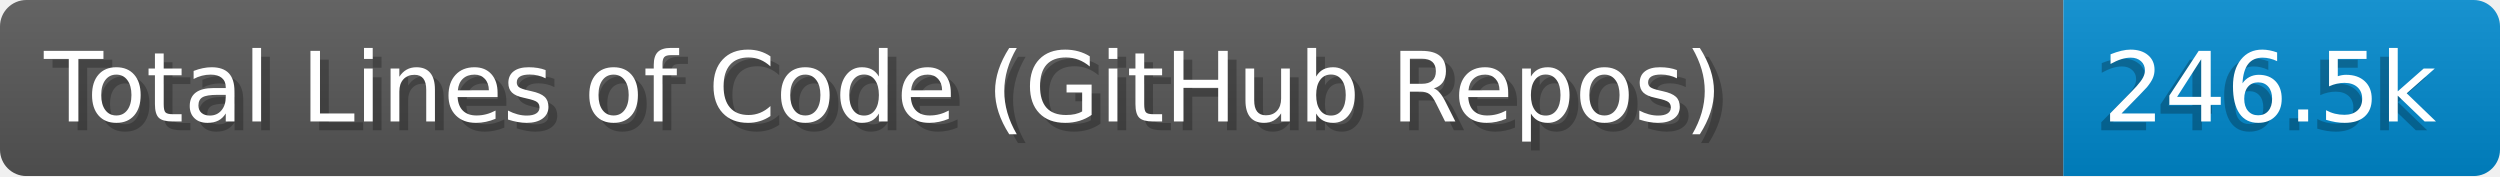
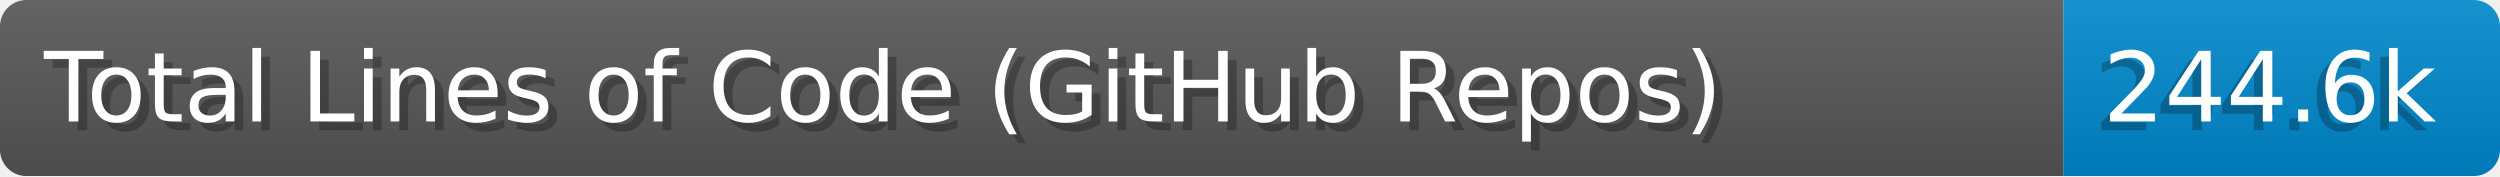
- <svg xmlns="http://www.w3.org/2000/svg" width="284" height="20" aria-label="Total Lines of Code (GitHub Repos): 246.5k" role="img" viewBox="0 0 2840 200">
+ <svg xmlns="http://www.w3.org/2000/svg" width="284.0" height="20" viewBox="0 0 2840.0 200" role="img" aria-label="Total Lines of Code (GitHub Repos): 244.6k">
  <linearGradient id="a" x2="0" y2="100%">
-     <stop offset="0" stop-color="#EEE" stop-opacity=".1" />
+     <stop offset="0" stop-opacity=".1" stop-color="#EEE" />
    <stop offset="1" stop-opacity=".1" />
  </linearGradient>
  <mask id="m">
-     <rect width="2840" height="200" fill="#FFF" rx="30" />
+     <rect width="2840.0" height="200" rx="30" fill="#FFF" />
  </mask>
  <g mask="url(#m)">
-     <rect width="2344" height="200" fill="#555" />
-     <rect width="496" height="200" x="2344" fill="#08C" />
-     <rect width="2840" height="200" fill="url(#a)" />
+     <rect width="2344.0" height="200" fill="#555" />
+     <rect width="496.0" height="200" fill="#08C" x="2344.0" />
+     <rect width="2840.0" height="200" fill="url(#a)" />
  </g>
-   <g fill="#fff" aria-hidden="true" font-family="Verdana,DejaVu Sans,sans-serif" font-size="110" text-anchor="start">
-     <text x="60" y="148" fill="#000" opacity=".25" textLength="2244">Total Lines of Code (GitHub Repos)</text>
-     <text x="50" y="138" textLength="2244">Total Lines of Code (GitHub Repos)</text>
-     <text x="2379" y="148" fill="#000" opacity=".25" textLength="396">246.5k</text>
-     <text x="2389" y="138" textLength="396">246.5k</text>
+   <g aria-hidden="true" fill="#fff" text-anchor="start" font-family="Verdana,DejaVu Sans,sans-serif" font-size="110">
+     <text x="60" y="148" textLength="2244.0" fill="#000" opacity="0.25">Total Lines of Code (GitHub Repos)</text>
+     <text x="50" y="138" textLength="2244.0">Total Lines of Code (GitHub Repos)</text>
+     <text x="2379.0" y="148" textLength="396.0" fill="#000" opacity="0.25">244.6k</text>
+     <text x="2389.0" y="138" textLength="396.0">244.6k</text>
  </g>
</svg>
